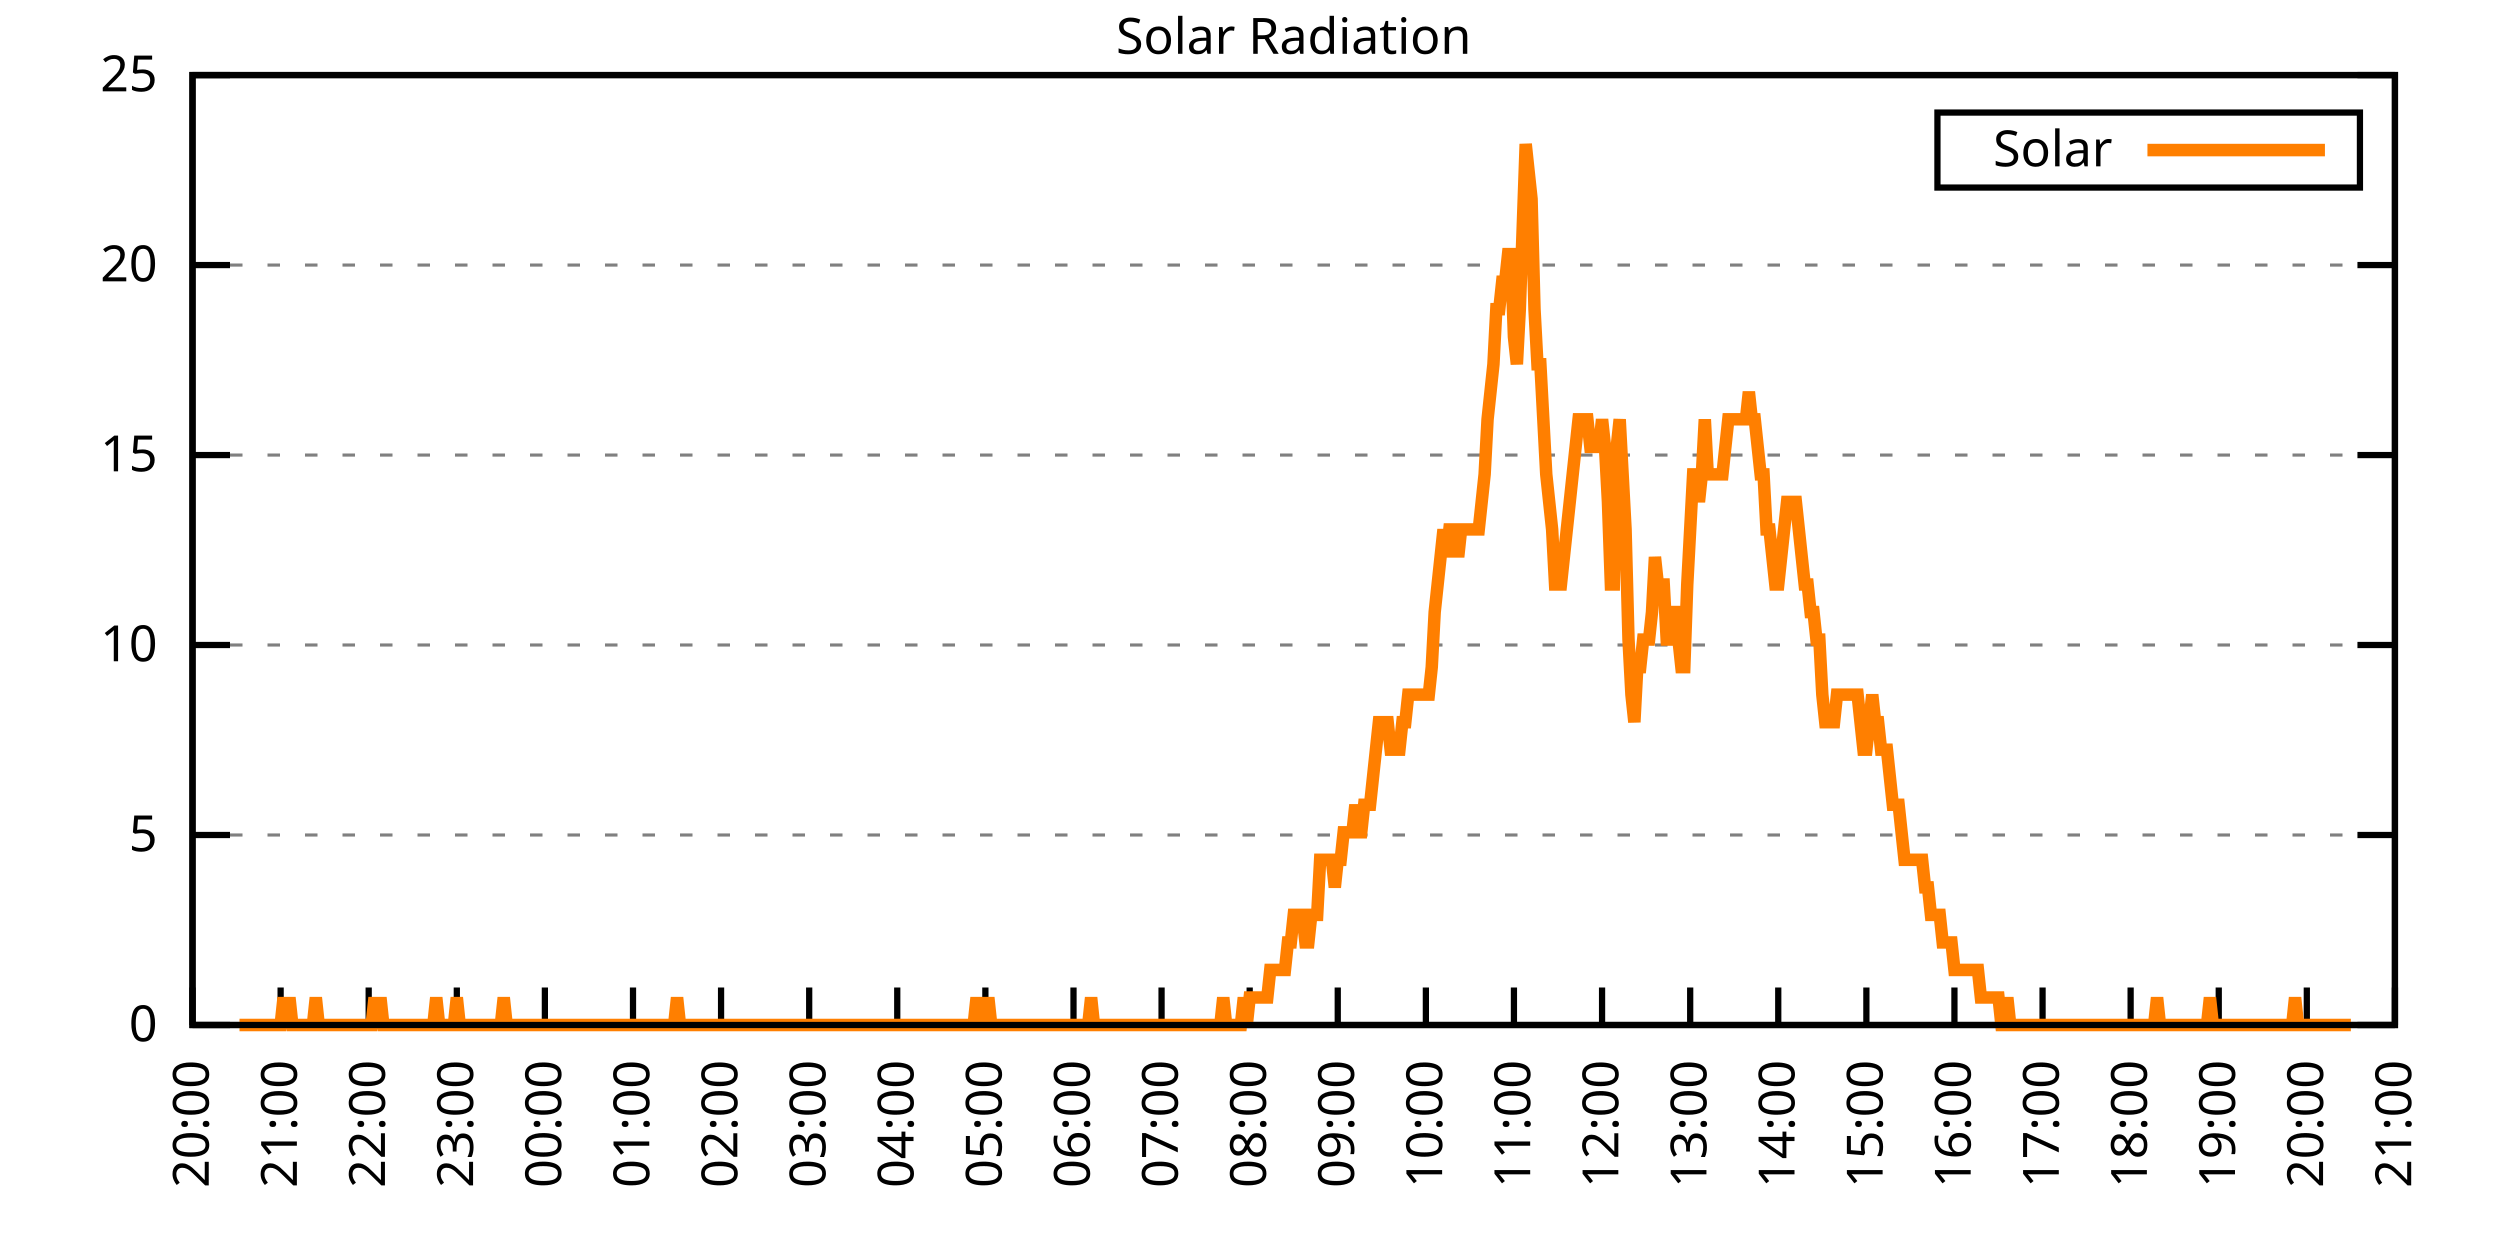
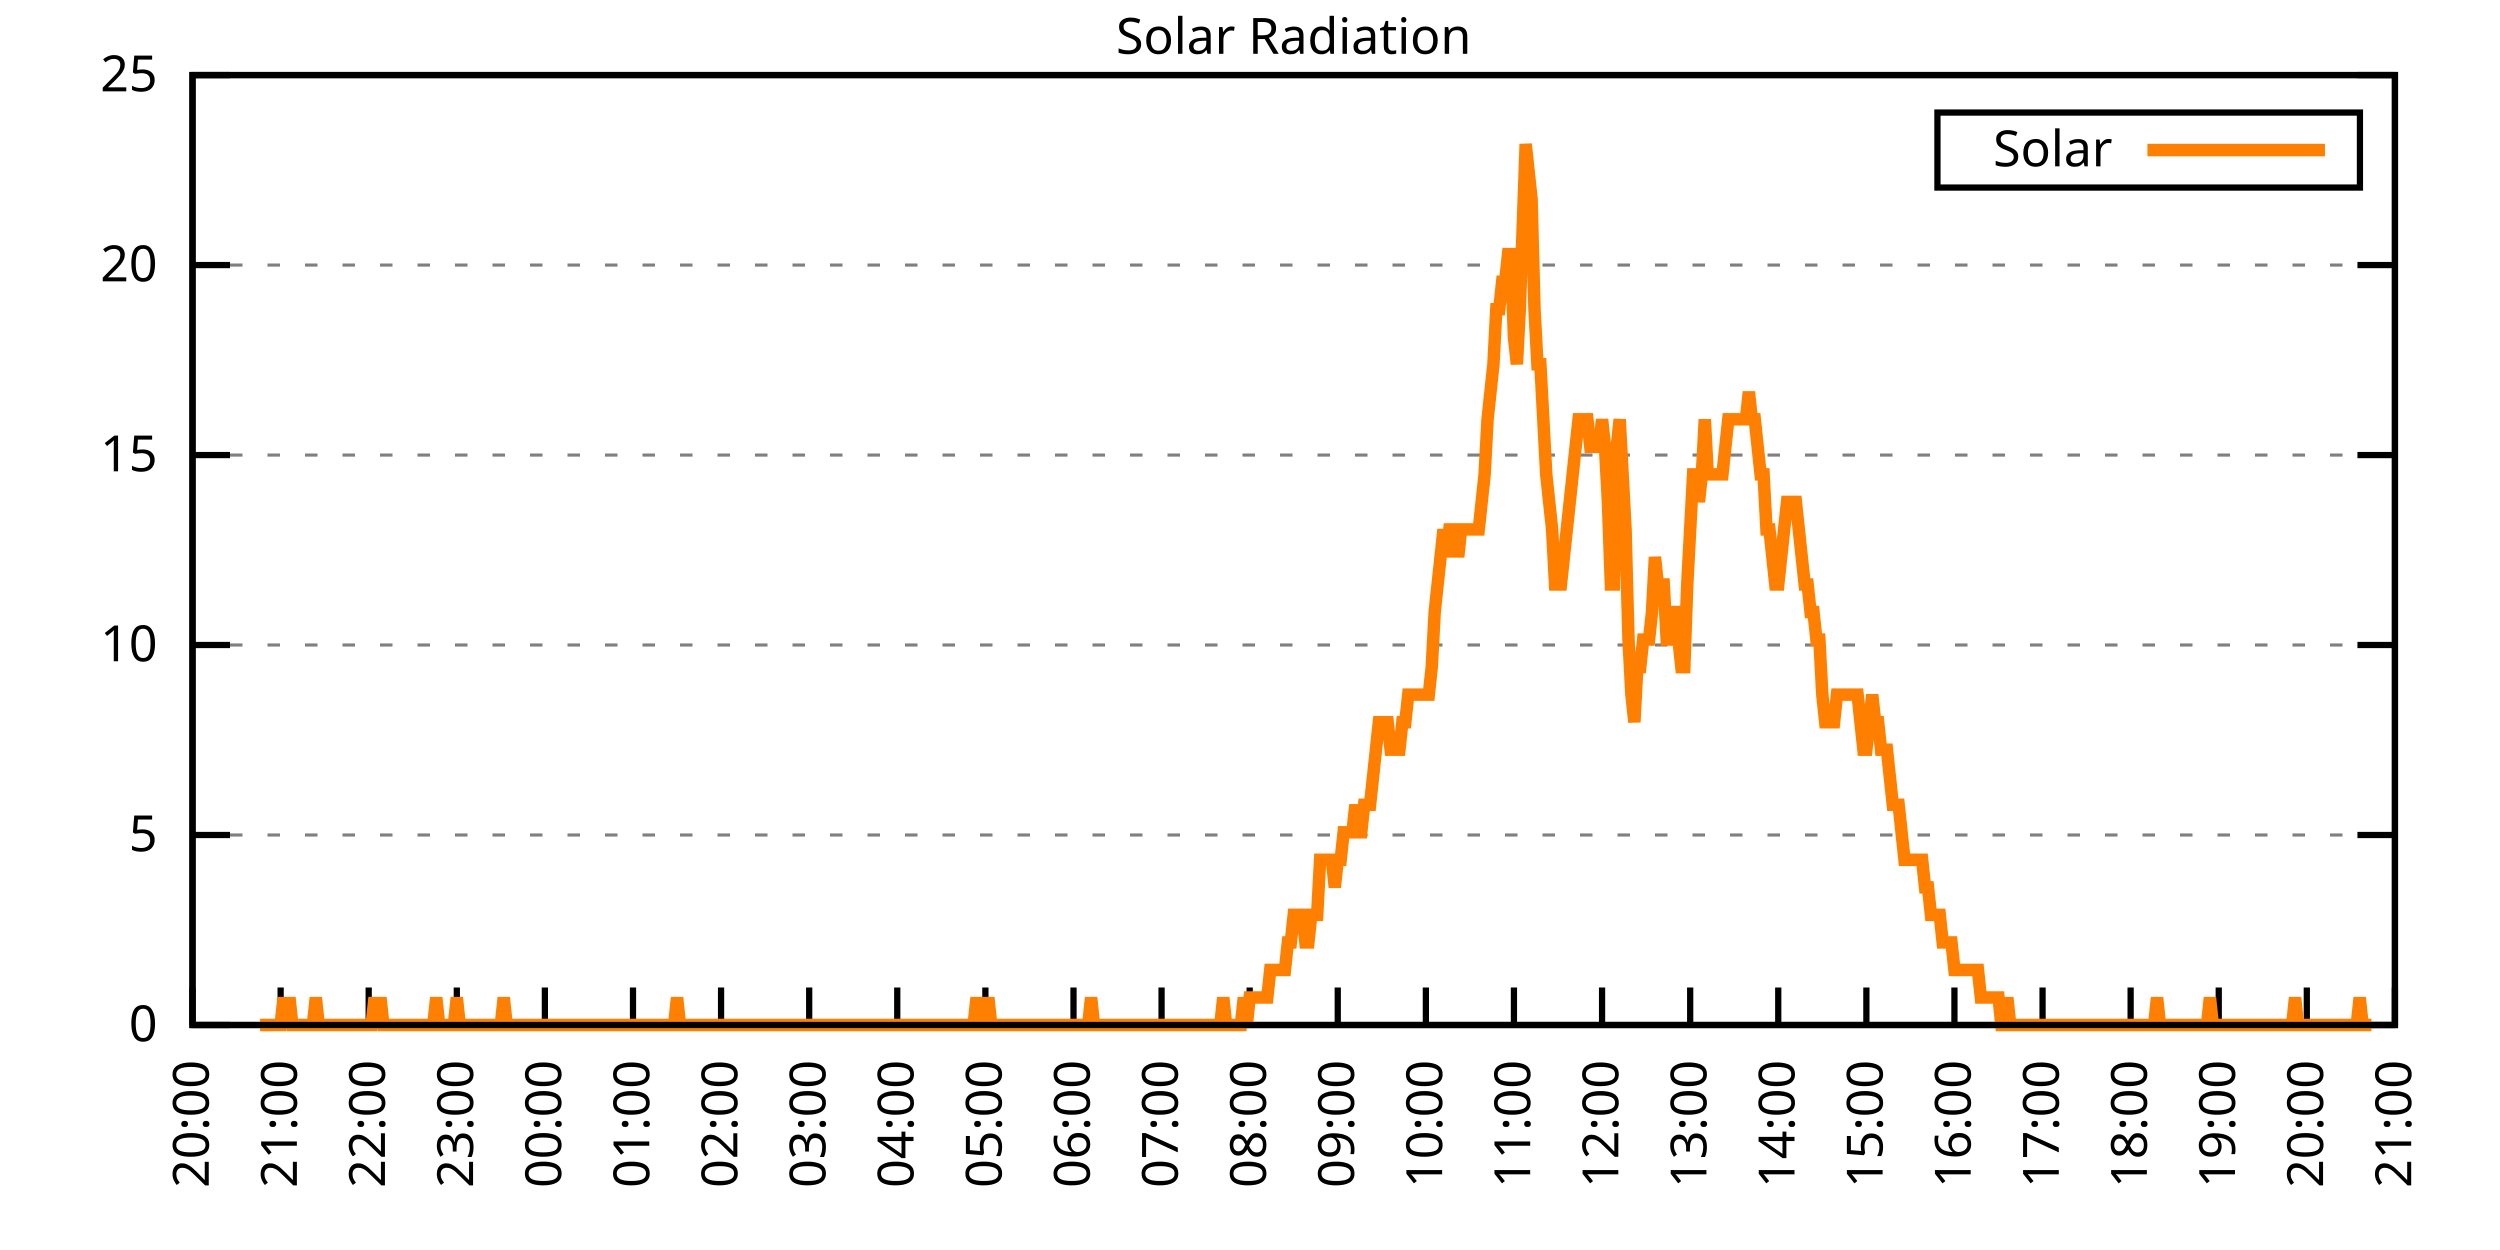
<svg xmlns="http://www.w3.org/2000/svg" xmlns:xlink="http://www.w3.org/1999/xlink" width="400" height="200" viewBox="0 0 400 200">
  <g id="gnuplot_canvas">
    <rect x="0" y="0" width="400" height="200" fill="none" />
    <defs>
      <circle id="gpDot" r="0.5" stroke-width="0.5" stroke="currentColor" />
      <path id="gpPt0" stroke-width="0.333" stroke="currentColor" d="M-1,0 h2 M0,-1 v2" />
      <path id="gpPt1" stroke-width="0.333" stroke="currentColor" d="M-1,-1 L1,1 M1,-1 L-1,1" />
      <path id="gpPt2" stroke-width="0.333" stroke="currentColor" d="M-1,0 L1,0 M0,-1 L0,1 M-1,-1 L1,1 M-1,1 L1,-1" />
      <rect id="gpPt3" stroke-width="0.333" stroke="currentColor" x="-1" y="-1" width="2" height="2" />
      <rect id="gpPt4" stroke-width="0.333" stroke="currentColor" fill="currentColor" x="-1" y="-1" width="2" height="2" />
      <circle id="gpPt5" stroke-width="0.333" stroke="currentColor" cx="0" cy="0" r="1" />
      <use xlink:href="#gpPt5" id="gpPt6" fill="currentColor" stroke="none" />
      <path id="gpPt7" stroke-width="0.333" stroke="currentColor" d="M0,-1.33 L-1.33,0.67 L1.33,0.67 z" />
      <use xlink:href="#gpPt7" id="gpPt8" fill="currentColor" stroke="none" />
      <use xlink:href="#gpPt7" id="gpPt9" stroke="currentColor" transform="rotate(180)" />
      <use xlink:href="#gpPt9" id="gpPt10" fill="currentColor" stroke="none" />
      <use xlink:href="#gpPt3" id="gpPt11" stroke="currentColor" transform="rotate(45)" />
      <use xlink:href="#gpPt11" id="gpPt12" fill="currentColor" stroke="none" />
      <path id="gpPt13" stroke-width="0.333" stroke="currentColor" d="M0,1.330 L1.265,0.411 L0.782,-1.067 L-0.782,-1.076 L-1.265,0.411 z" />
      <use xlink:href="#gpPt13" id="gpPt14" fill="currentColor" stroke="none" />
      <filter id="textbox" filterUnits="objectBoundingBox" x="0" y="0" height="1" width="1">
        <feFlood flood-color="white" flood-opacity="1" result="bgnd" />
        <feComposite in="SourceGraphic" in2="bgnd" operator="atop" />
      </filter>
      <filter id="greybox" filterUnits="objectBoundingBox" x="0" y="0" height="1" width="1">
        <feFlood flood-color="lightgrey" flood-opacity="1" result="grey" />
        <feComposite in="SourceGraphic" in2="grey" operator="atop" />
      </filter>
    </defs>
    <g fill="none" color="white" stroke="currentColor" stroke-width="1.00" stroke-linecap="butt" stroke-linejoin="miter">
</g>
    <g fill="none" color="black" stroke="currentColor" stroke-width="1.00" stroke-linecap="butt" stroke-linejoin="miter">
      <g stroke="none" shape-rendering="crispEdges">
        <polygon fill="rgb(255, 255, 255)" points="30.80,164.00 383.18,164.00 383.18,12.02 30.80,12.02 " />
      </g>
    </g>
    <g fill="none" color="black" stroke="currentColor" stroke-width="1.00" stroke-linecap="butt" stroke-linejoin="miter">
</g>
    <g fill="none" color="black" stroke="black" stroke-width="0.50" stroke-linecap="butt" stroke-linejoin="miter">
</g>
    <g fill="none" color="gray" stroke="currentColor" stroke-width="0.50" stroke-linecap="butt" stroke-linejoin="miter">
      <path stroke="gray" stroke-dasharray="2,4" class="gridline" d="M30.80,164.00 L383.19,164.00  " />
    </g>
    <g fill="none" color="gray" stroke="gray" stroke-width="1.00" stroke-linecap="butt" stroke-linejoin="miter">
</g>
    <g fill="none" color="black" stroke="currentColor" stroke-width="1.00" stroke-linecap="butt" stroke-linejoin="miter">
      <path stroke="black" d="M30.80,164.00 L36.80,164.00 M383.19,164.00 L377.19,164.00  " />
      <g transform="translate(25.20,166.60)" stroke="none" fill="black" font-family="Sans" font-size="8.00" text-anchor="end">
        <text>
          <tspan font-family="Sans"> 0</tspan>
        </text>
      </g>
    </g>
    <g fill="none" color="black" stroke="currentColor" stroke-width="1.00" stroke-linecap="butt" stroke-linejoin="miter">
</g>
    <g fill="none" color="black" stroke="black" stroke-width="0.50" stroke-linecap="butt" stroke-linejoin="miter">
</g>
    <g fill="none" color="gray" stroke="currentColor" stroke-width="0.50" stroke-linecap="butt" stroke-linejoin="miter">
      <path stroke="gray" stroke-dasharray="2,4" class="gridline" d="M30.80,133.60 L383.19,133.60  " />
    </g>
    <g fill="none" color="gray" stroke="gray" stroke-width="1.00" stroke-linecap="butt" stroke-linejoin="miter">
</g>
    <g fill="none" color="black" stroke="currentColor" stroke-width="1.00" stroke-linecap="butt" stroke-linejoin="miter">
      <path stroke="black" d="M30.80,133.60 L36.80,133.60 M383.19,133.60 L377.19,133.60  " />
      <g transform="translate(25.20,136.20)" stroke="none" fill="black" font-family="Sans" font-size="8.00" text-anchor="end">
        <text>
          <tspan font-family="Sans"> 5</tspan>
        </text>
      </g>
    </g>
    <g fill="none" color="black" stroke="currentColor" stroke-width="1.00" stroke-linecap="butt" stroke-linejoin="miter">
</g>
    <g fill="none" color="black" stroke="black" stroke-width="0.50" stroke-linecap="butt" stroke-linejoin="miter">
</g>
    <g fill="none" color="gray" stroke="currentColor" stroke-width="0.50" stroke-linecap="butt" stroke-linejoin="miter">
      <path stroke="gray" stroke-dasharray="2,4" class="gridline" d="M30.80,103.20 L383.19,103.20  " />
    </g>
    <g fill="none" color="gray" stroke="gray" stroke-width="1.00" stroke-linecap="butt" stroke-linejoin="miter">
</g>
    <g fill="none" color="black" stroke="currentColor" stroke-width="1.00" stroke-linecap="butt" stroke-linejoin="miter">
      <path stroke="black" d="M30.80,103.20 L36.80,103.20 M383.19,103.20 L377.19,103.20  " />
      <g transform="translate(25.20,105.80)" stroke="none" fill="black" font-family="Sans" font-size="8.00" text-anchor="end">
        <text>
          <tspan font-family="Sans"> 10</tspan>
        </text>
      </g>
    </g>
    <g fill="none" color="black" stroke="currentColor" stroke-width="1.00" stroke-linecap="butt" stroke-linejoin="miter">
</g>
    <g fill="none" color="black" stroke="black" stroke-width="0.50" stroke-linecap="butt" stroke-linejoin="miter">
</g>
    <g fill="none" color="gray" stroke="currentColor" stroke-width="0.50" stroke-linecap="butt" stroke-linejoin="miter">
      <path stroke="gray" stroke-dasharray="2,4" class="gridline" d="M30.80,72.81 L383.19,72.81  " />
    </g>
    <g fill="none" color="gray" stroke="gray" stroke-width="1.00" stroke-linecap="butt" stroke-linejoin="miter">
</g>
    <g fill="none" color="black" stroke="currentColor" stroke-width="1.00" stroke-linecap="butt" stroke-linejoin="miter">
      <path stroke="black" d="M30.80,72.81 L36.80,72.81 M383.19,72.81 L377.19,72.81  " />
      <g transform="translate(25.20,75.41)" stroke="none" fill="black" font-family="Sans" font-size="8.00" text-anchor="end">
        <text>
          <tspan font-family="Sans"> 15</tspan>
        </text>
      </g>
    </g>
    <g fill="none" color="black" stroke="currentColor" stroke-width="1.00" stroke-linecap="butt" stroke-linejoin="miter">
</g>
    <g fill="none" color="black" stroke="black" stroke-width="0.50" stroke-linecap="butt" stroke-linejoin="miter">
</g>
    <g fill="none" color="gray" stroke="currentColor" stroke-width="0.50" stroke-linecap="butt" stroke-linejoin="miter">
      <path stroke="gray" stroke-dasharray="2,4" class="gridline" d="M30.80,42.41 L383.19,42.41  " />
    </g>
    <g fill="none" color="gray" stroke="gray" stroke-width="1.00" stroke-linecap="butt" stroke-linejoin="miter">
</g>
    <g fill="none" color="black" stroke="currentColor" stroke-width="1.00" stroke-linecap="butt" stroke-linejoin="miter">
      <path stroke="black" d="M30.80,42.41 L36.80,42.41 M383.19,42.41 L377.19,42.41  " />
      <g transform="translate(25.20,45.01)" stroke="none" fill="black" font-family="Sans" font-size="8.00" text-anchor="end">
        <text>
          <tspan font-family="Sans"> 20</tspan>
        </text>
      </g>
    </g>
    <g fill="none" color="black" stroke="currentColor" stroke-width="1.00" stroke-linecap="butt" stroke-linejoin="miter">
</g>
    <g fill="none" color="black" stroke="black" stroke-width="0.50" stroke-linecap="butt" stroke-linejoin="miter">
</g>
    <g fill="none" color="gray" stroke="currentColor" stroke-width="0.50" stroke-linecap="butt" stroke-linejoin="miter">
      <path stroke="gray" stroke-dasharray="2,4" class="gridline" d="M30.80,12.01 L383.19,12.01  " />
    </g>
    <g fill="none" color="gray" stroke="gray" stroke-width="1.00" stroke-linecap="butt" stroke-linejoin="miter">
</g>
    <g fill="none" color="black" stroke="currentColor" stroke-width="1.00" stroke-linecap="butt" stroke-linejoin="miter">
      <path stroke="black" d="M30.80,12.01 L36.80,12.01 M383.19,12.01 L377.19,12.01  " />
      <g transform="translate(25.20,14.61)" stroke="none" fill="black" font-family="Sans" font-size="8.00" text-anchor="end">
        <text>
          <tspan font-family="Sans"> 25</tspan>
        </text>
      </g>
    </g>
    <g fill="none" color="black" stroke="currentColor" stroke-width="1.00" stroke-linecap="butt" stroke-linejoin="miter">
      <path stroke="black" d="M30.80,164.00 L30.80,158.00  " />
      <g transform="translate(33.40,169.60) rotate(270.00)" stroke="none" fill="black" font-family="Sans" font-size="8.00" text-anchor="end">
        <text>
          <tspan font-family="Sans">20:00</tspan>
        </text>
      </g>
    </g>
    <g fill="none" color="black" stroke="currentColor" stroke-width="1.00" stroke-linecap="butt" stroke-linejoin="miter">
      <path stroke="black" d="M44.90,164.00 L44.90,158.00  " />
      <g transform="translate(47.50,169.60) rotate(270.00)" stroke="none" fill="black" font-family="Sans" font-size="8.00" text-anchor="end">
        <text>
          <tspan font-family="Sans">21:00</tspan>
        </text>
      </g>
    </g>
    <g fill="none" color="black" stroke="currentColor" stroke-width="1.00" stroke-linecap="butt" stroke-linejoin="miter">
      <path stroke="black" d="M58.99,164.00 L58.99,158.00  " />
      <g transform="translate(61.59,169.60) rotate(270.00)" stroke="none" fill="black" font-family="Sans" font-size="8.00" text-anchor="end">
        <text>
          <tspan font-family="Sans">22:00</tspan>
        </text>
      </g>
    </g>
    <g fill="none" color="black" stroke="currentColor" stroke-width="1.00" stroke-linecap="butt" stroke-linejoin="miter">
      <path stroke="black" d="M73.09,164.00 L73.09,158.00  " />
      <g transform="translate(75.69,169.60) rotate(270.00)" stroke="none" fill="black" font-family="Sans" font-size="8.00" text-anchor="end">
        <text>
          <tspan font-family="Sans">23:00</tspan>
        </text>
      </g>
    </g>
    <g fill="none" color="black" stroke="currentColor" stroke-width="1.00" stroke-linecap="butt" stroke-linejoin="miter">
      <path stroke="black" d="M87.18,164.00 L87.18,158.00  " />
      <g transform="translate(89.78,169.60) rotate(270.00)" stroke="none" fill="black" font-family="Sans" font-size="8.00" text-anchor="end">
        <text>
          <tspan font-family="Sans">00:00</tspan>
        </text>
      </g>
    </g>
    <g fill="none" color="black" stroke="currentColor" stroke-width="1.00" stroke-linecap="butt" stroke-linejoin="miter">
      <path stroke="black" d="M101.28,164.00 L101.28,158.00  " />
      <g transform="translate(103.88,169.60) rotate(270.00)" stroke="none" fill="black" font-family="Sans" font-size="8.00" text-anchor="end">
        <text>
          <tspan font-family="Sans">01:00</tspan>
        </text>
      </g>
    </g>
    <g fill="none" color="black" stroke="currentColor" stroke-width="1.00" stroke-linecap="butt" stroke-linejoin="miter">
      <path stroke="black" d="M115.37,164.00 L115.37,158.00  " />
      <g transform="translate(117.97,169.60) rotate(270.00)" stroke="none" fill="black" font-family="Sans" font-size="8.00" text-anchor="end">
        <text>
          <tspan font-family="Sans">02:00</tspan>
        </text>
      </g>
    </g>
    <g fill="none" color="black" stroke="currentColor" stroke-width="1.00" stroke-linecap="butt" stroke-linejoin="miter">
      <path stroke="black" d="M129.47,164.00 L129.47,158.00  " />
      <g transform="translate(132.07,169.60) rotate(270.00)" stroke="none" fill="black" font-family="Sans" font-size="8.00" text-anchor="end">
        <text>
          <tspan font-family="Sans">03:00</tspan>
        </text>
      </g>
    </g>
    <g fill="none" color="black" stroke="currentColor" stroke-width="1.00" stroke-linecap="butt" stroke-linejoin="miter">
      <path stroke="black" d="M143.56,164.00 L143.56,158.00  " />
      <g transform="translate(146.16,169.60) rotate(270.00)" stroke="none" fill="black" font-family="Sans" font-size="8.00" text-anchor="end">
        <text>
          <tspan font-family="Sans">04:00</tspan>
        </text>
      </g>
    </g>
    <g fill="none" color="black" stroke="currentColor" stroke-width="1.00" stroke-linecap="butt" stroke-linejoin="miter">
      <path stroke="black" d="M157.66,164.00 L157.66,158.00  " />
      <g transform="translate(160.26,169.60) rotate(270.00)" stroke="none" fill="black" font-family="Sans" font-size="8.00" text-anchor="end">
        <text>
          <tspan font-family="Sans">05:00</tspan>
        </text>
      </g>
    </g>
    <g fill="none" color="black" stroke="currentColor" stroke-width="1.00" stroke-linecap="butt" stroke-linejoin="miter">
      <path stroke="black" d="M171.76,164.00 L171.76,158.00  " />
      <g transform="translate(174.36,169.60) rotate(270.00)" stroke="none" fill="black" font-family="Sans" font-size="8.00" text-anchor="end">
        <text>
          <tspan font-family="Sans">06:00</tspan>
        </text>
      </g>
    </g>
    <g fill="none" color="black" stroke="currentColor" stroke-width="1.00" stroke-linecap="butt" stroke-linejoin="miter">
      <path stroke="black" d="M185.85,164.00 L185.85,158.00  " />
      <g transform="translate(188.45,169.60) rotate(270.00)" stroke="none" fill="black" font-family="Sans" font-size="8.00" text-anchor="end">
        <text>
          <tspan font-family="Sans">07:00</tspan>
        </text>
      </g>
    </g>
    <g fill="none" color="black" stroke="currentColor" stroke-width="1.00" stroke-linecap="butt" stroke-linejoin="miter">
      <path stroke="black" d="M199.95,164.00 L199.95,158.00  " />
      <g transform="translate(202.55,169.60) rotate(270.00)" stroke="none" fill="black" font-family="Sans" font-size="8.00" text-anchor="end">
        <text>
          <tspan font-family="Sans">08:00</tspan>
        </text>
      </g>
    </g>
    <g fill="none" color="black" stroke="currentColor" stroke-width="1.00" stroke-linecap="butt" stroke-linejoin="miter">
      <path stroke="black" d="M214.04,164.00 L214.04,158.00  " />
      <g transform="translate(216.64,169.60) rotate(270.00)" stroke="none" fill="black" font-family="Sans" font-size="8.00" text-anchor="end">
        <text>
          <tspan font-family="Sans">09:00</tspan>
        </text>
      </g>
    </g>
    <g fill="none" color="black" stroke="currentColor" stroke-width="1.00" stroke-linecap="butt" stroke-linejoin="miter">
      <path stroke="black" d="M228.14,164.00 L228.14,158.00  " />
      <g transform="translate(230.74,169.60) rotate(270.00)" stroke="none" fill="black" font-family="Sans" font-size="8.00" text-anchor="end">
        <text>
          <tspan font-family="Sans">10:00</tspan>
        </text>
      </g>
    </g>
    <g fill="none" color="black" stroke="currentColor" stroke-width="1.00" stroke-linecap="butt" stroke-linejoin="miter">
      <path stroke="black" d="M242.23,164.00 L242.23,158.00  " />
      <g transform="translate(244.83,169.60) rotate(270.00)" stroke="none" fill="black" font-family="Sans" font-size="8.00" text-anchor="end">
        <text>
          <tspan font-family="Sans">11:00</tspan>
        </text>
      </g>
    </g>
    <g fill="none" color="black" stroke="currentColor" stroke-width="1.00" stroke-linecap="butt" stroke-linejoin="miter">
      <path stroke="black" d="M256.33,164.00 L256.33,158.00  " />
      <g transform="translate(258.93,169.60) rotate(270.00)" stroke="none" fill="black" font-family="Sans" font-size="8.00" text-anchor="end">
        <text>
          <tspan font-family="Sans">12:00</tspan>
        </text>
      </g>
    </g>
    <g fill="none" color="black" stroke="currentColor" stroke-width="1.00" stroke-linecap="butt" stroke-linejoin="miter">
      <path stroke="black" d="M270.43,164.00 L270.43,158.00  " />
      <g transform="translate(273.03,169.60) rotate(270.00)" stroke="none" fill="black" font-family="Sans" font-size="8.00" text-anchor="end">
        <text>
          <tspan font-family="Sans">13:00</tspan>
        </text>
      </g>
    </g>
    <g fill="none" color="black" stroke="currentColor" stroke-width="1.00" stroke-linecap="butt" stroke-linejoin="miter">
      <path stroke="black" d="M284.52,164.00 L284.52,158.00  " />
      <g transform="translate(287.12,169.60) rotate(270.00)" stroke="none" fill="black" font-family="Sans" font-size="8.00" text-anchor="end">
        <text>
          <tspan font-family="Sans">14:00</tspan>
        </text>
      </g>
    </g>
    <g fill="none" color="black" stroke="currentColor" stroke-width="1.00" stroke-linecap="butt" stroke-linejoin="miter">
      <path stroke="black" d="M298.62,164.00 L298.62,158.00  " />
      <g transform="translate(301.22,169.60) rotate(270.00)" stroke="none" fill="black" font-family="Sans" font-size="8.00" text-anchor="end">
        <text>
          <tspan font-family="Sans">15:00</tspan>
        </text>
      </g>
    </g>
    <g fill="none" color="black" stroke="currentColor" stroke-width="1.00" stroke-linecap="butt" stroke-linejoin="miter">
      <path stroke="black" d="M312.71,164.00 L312.71,158.00  " />
      <g transform="translate(315.31,169.60) rotate(270.00)" stroke="none" fill="black" font-family="Sans" font-size="8.00" text-anchor="end">
        <text>
          <tspan font-family="Sans">16:00</tspan>
        </text>
      </g>
    </g>
    <g fill="none" color="black" stroke="currentColor" stroke-width="1.00" stroke-linecap="butt" stroke-linejoin="miter">
      <path stroke="black" d="M326.81,164.00 L326.81,158.00  " />
      <g transform="translate(329.41,169.60) rotate(270.00)" stroke="none" fill="black" font-family="Sans" font-size="8.00" text-anchor="end">
        <text>
          <tspan font-family="Sans">17:00</tspan>
        </text>
      </g>
    </g>
    <g fill="none" color="black" stroke="currentColor" stroke-width="1.00" stroke-linecap="butt" stroke-linejoin="miter">
      <path stroke="black" d="M340.90,164.00 L340.90,158.00  " />
      <g transform="translate(343.50,169.60) rotate(270.00)" stroke="none" fill="black" font-family="Sans" font-size="8.00" text-anchor="end">
        <text>
          <tspan font-family="Sans">18:00</tspan>
        </text>
      </g>
    </g>
    <g fill="none" color="black" stroke="currentColor" stroke-width="1.00" stroke-linecap="butt" stroke-linejoin="miter">
      <path stroke="black" d="M355.00,164.00 L355.00,158.00  " />
      <g transform="translate(357.60,169.60) rotate(270.00)" stroke="none" fill="black" font-family="Sans" font-size="8.00" text-anchor="end">
        <text>
          <tspan font-family="Sans">19:00</tspan>
        </text>
      </g>
    </g>
    <g fill="none" color="black" stroke="currentColor" stroke-width="1.00" stroke-linecap="butt" stroke-linejoin="miter">
      <path stroke="black" d="M369.09,164.00 L369.09,158.00  " />
      <g transform="translate(371.69,169.60) rotate(270.00)" stroke="none" fill="black" font-family="Sans" font-size="8.00" text-anchor="end">
        <text>
          <tspan font-family="Sans">20:00</tspan>
        </text>
      </g>
    </g>
    <g fill="none" color="black" stroke="currentColor" stroke-width="1.00" stroke-linecap="butt" stroke-linejoin="miter">
      <path stroke="black" d="M383.19,164.00 L383.19,158.00  " />
      <g transform="translate(385.79,169.60) rotate(270.00)" stroke="none" fill="black" font-family="Sans" font-size="8.00" text-anchor="end">
        <text>
          <tspan font-family="Sans">21:00</tspan>
        </text>
      </g>
    </g>
    <g fill="none" color="black" stroke="currentColor" stroke-width="1.00" stroke-linecap="butt" stroke-linejoin="miter">
</g>
    <g fill="none" color="black" stroke="currentColor" stroke-width="1.00" stroke-linecap="butt" stroke-linejoin="miter">
      <path stroke="black" d="M30.80,12.01 L30.80,164.00 L383.19,164.00 L383.19,12.01 L30.80,12.01 Z  " />
    </g>
    <g fill="none" color="black" stroke="currentColor" stroke-width="1.00" stroke-linecap="butt" stroke-linejoin="miter">
</g>
    <g fill="none" color="black" stroke="currentColor" stroke-width="1.00" stroke-linecap="butt" stroke-linejoin="miter">
      <path stroke="black" d="M309.99,30.01 L309.99,18.01 L377.59,18.01 L377.59,30.01 L309.99,30.01 Z  " />
    </g>
    <g id="Solar_Radiation_plot_1">
      <g fill="none" color="white" stroke="black" stroke-width="2.00" stroke-linecap="butt" stroke-linejoin="miter">
</g>
      <g fill="none" color="black" stroke="currentColor" stroke-width="2.00" stroke-linecap="butt" stroke-linejoin="miter">
        <g transform="translate(337.99,26.61)" stroke="none" fill="black" font-family="Sans" font-size="8.00" text-anchor="end">
          <text>
            <tspan font-family="Sans">Solar</tspan>
          </text>
        </g>
      </g>
      <g fill="none" color="black" stroke="currentColor" stroke-width="2.00" stroke-linecap="butt" stroke-linejoin="miter">
-         <path stroke="rgb(255, 127,   0)" d="M343.59,24.01 L371.99,24.01 M38.32,164.00 L38.79,164.00 L39.26,164.00 L39.73,164.00 L40.20,164.00 L40.67,164.00   L41.14,164.00 L41.61,164.00 L42.08,164.00 L42.55,164.00 L43.02,164.00 L43.49,164.00 L43.96,164.00 L44.43,164.00   L44.90,164.00 L45.37,159.60 L45.84,164.00 L46.31,159.60 L46.78,164.00 L47.24,164.00 L47.71,164.00 L48.18,164.00   L48.65,164.00 L49.12,164.00 L49.59,164.00 L50.06,164.00 L50.53,159.60 L51.00,164.00 L51.47,164.00 L51.94,164.00   L52.41,164.00 L52.88,164.00 L53.35,164.00 L53.82,164.00 L54.29,164.00 L54.76,164.00 L55.23,164.00 L55.70,164.00   L56.17,164.00 L56.64,164.00 L57.11,164.00 L57.58,164.00 L58.05,164.00 L58.52,164.00 L58.99,164.00 L59.46,164.00   L59.93,159.60 L60.40,164.00 L60.87,159.60 L61.34,164.00 L61.81,164.00 L62.28,164.00 L62.75,164.00 L63.22,164.00   L63.69,164.00 L64.16,164.00 L64.63,164.00 L65.10,164.00 L65.57,164.00 L66.04,164.00 L66.51,164.00 L66.98,164.00   L67.45,164.00 L67.92,164.00 L68.39,164.00 L68.86,164.00 L69.33,164.00 L69.80,159.60 L70.27,164.00 L70.74,164.00   L71.21,164.00 L71.68,164.00 L72.15,164.00 L72.62,164.00 L73.09,159.60 L73.56,164.00 L74.03,164.00 L74.50,164.00   L74.97,164.00 L75.44,164.00 L75.91,164.00 L76.38,164.00 L76.85,164.00 L77.32,164.00 L77.79,164.00 L78.26,164.00   L78.73,164.00 L79.19,164.00 L79.66,164.00 L80.13,164.00 L80.60,159.60 L81.07,164.00 L81.54,164.00 L82.01,164.00   L82.48,164.00 L82.95,164.00 L83.42,164.00 L83.89,164.00 L84.36,164.00 L84.83,164.00 L85.30,164.00 L85.77,164.00   L86.24,164.00 L86.71,164.00 L87.18,164.00 L87.65,164.00 L88.12,164.00 L88.59,164.00 L89.06,164.00 L89.53,164.00   L90.00,164.00 L90.47,164.00 L90.94,164.00 L91.41,164.00 L91.88,164.00 L92.35,164.00 L92.82,164.00 L93.29,164.00   L93.76,164.00 L94.23,164.00 L94.70,164.00 L95.17,164.00 L95.64,164.00 L96.11,164.00 L96.58,164.00 L97.05,164.00   L97.52,164.00 L97.99,164.00 L98.46,164.00 L98.93,164.00 L99.40,164.00 L99.87,164.00 L100.34,164.00 L100.81,164.00   L101.28,164.00 L101.75,164.00 L102.22,164.00 L102.69,164.00 L103.16,164.00 L103.63,164.00 L104.10,164.00 L104.57,164.00   L105.04,164.00 L105.51,164.00 L105.98,164.00 L106.45,164.00 L106.92,164.00 L107.39,164.00 L107.86,164.00 L108.33,159.60   L108.80,164.00 L109.27,164.00 L109.74,164.00 L110.21,164.00 L110.68,164.00 L111.14,164.00 L111.61,164.00 L112.08,164.00   L112.55,164.00 L113.02,164.00 L113.49,164.00 L113.96,164.00 L114.43,164.00 L114.90,164.00 L115.37,164.00 L115.84,164.00   L116.31,164.00 L116.78,164.00 L117.25,164.00 L117.72,164.00 L118.19,164.00 L118.66,164.00 L119.13,164.00 L119.60,164.00   L120.07,164.00 L120.54,164.00 L121.01,164.00 L121.48,164.00 L121.95,164.00 L122.42,164.00 L122.89,164.00 L123.36,164.00   L123.83,164.00 L124.30,164.00 L124.77,164.00 L125.24,164.00 L125.71,164.00 L126.18,164.00 L126.65,164.00 L127.12,164.00   L127.59,164.00 L128.06,164.00 L128.53,164.00 L129.00,164.00 L129.47,164.00 L129.94,164.00 L130.41,164.00 L130.88,164.00   L131.35,164.00 L131.82,164.00 L132.29,164.00 L132.76,164.00 L133.23,164.00 L133.70,164.00 L134.17,164.00 L134.64,164.00   L135.11,164.00 L135.58,164.00 L136.05,164.00 L136.52,164.00 L136.99,164.00 L137.46,164.00 L137.93,164.00 L138.40,164.00   L138.87,164.00 L139.34,164.00 L139.81,164.00 L140.28,164.00 L140.75,164.00 L141.22,164.00 L141.69,164.00 L142.16,164.00   L142.63,164.00 L143.09,164.00 L143.56,164.00 L144.03,164.00 L144.50,164.00 L144.97,164.00 L145.44,164.00 L145.91,164.00   L146.38,164.00 L146.85,164.00 L147.32,164.00 L147.79,164.00 L148.26,164.00 L148.73,164.00 L149.20,164.00 L149.67,164.00   L150.14,164.00 L150.61,164.00 L151.08,164.00 L151.55,164.00 L152.02,164.00 L152.49,164.00 L152.96,164.00 L153.43,164.00   L153.90,164.00 L154.37,164.00 L154.84,164.00 L155.31,164.00 L155.78,164.00 L156.25,159.60 L156.72,164.00 L157.19,164.00   L157.66,164.00 L158.13,159.60 L158.60,164.00 L159.07,164.00 L159.54,164.00 L160.01,164.00 L160.48,164.00 L160.95,164.00   L161.42,164.00 L161.89,164.00 L162.36,164.00 L162.83,164.00 L163.30,164.00 L163.77,164.00 L164.24,164.00 L164.71,164.00   L165.18,164.00 L165.65,164.00 L166.12,164.00 L166.59,164.00 L167.06,164.00 L167.53,164.00 L168.00,164.00 L168.47,164.00   L168.94,164.00 L169.41,164.00 L169.88,164.00 L170.35,164.00 L170.82,164.00 L171.29,164.00 L171.76,164.00 L172.23,164.00   L172.70,164.00 L173.17,164.00 L173.64,164.00 L174.11,164.00 L174.58,159.60 L175.04,164.00 L175.51,164.00 L175.98,164.00   L176.45,164.00 L176.92,164.00 L177.39,164.00 L177.86,164.00 L178.33,164.00 L178.80,164.00 L179.27,164.00 L179.74,164.00   L180.21,164.00 L180.68,164.00 L181.15,164.00 L181.62,164.00 L182.09,164.00 L182.56,164.00 L183.03,164.00 L183.50,164.00   L183.97,164.00 L184.44,164.00 L184.91,164.00 L185.38,164.00 L185.85,164.00 L186.32,164.00 L186.79,164.00 L187.26,164.00   L187.73,164.00 L188.20,164.00 L188.67,164.00 L189.14,164.00 L189.61,164.00 L190.08,164.00 L190.55,164.00 L191.02,164.00   L191.49,164.00 L191.96,164.00 L192.43,164.00 L192.90,164.00 L193.37,164.00 L193.84,164.00 L194.31,164.00 L194.78,164.00   L195.25,164.00 L195.72,159.60 L196.19,164.00 L196.66,164.00 L197.13,164.00 L197.60,164.00 L198.07,164.00 L198.54,164.00   L199.01,159.60 L199.48,164.00 L199.95,159.60 L200.42,159.60 L200.89,159.60 L201.36,159.60 L201.83,159.60 L202.30,159.60   L202.77,159.60 L203.24,155.19 L203.71,155.19 L204.18,155.19 L204.65,155.19 L205.12,155.19 L205.59,155.19 L206.06,150.79   L206.53,150.79 L207.00,146.38 L207.46,146.38 L207.93,146.38 L208.40,146.38 L208.87,150.79 L209.34,150.79 L209.81,146.38   L210.28,146.38 L210.75,146.38 L211.22,137.57 L211.69,137.57 L212.16,137.57 L212.63,137.57 L213.10,137.57 L213.57,141.98   L214.04,137.57 L214.51,137.57 L214.98,133.17 L215.45,133.17 L215.92,133.17 L216.39,133.17 L216.86,128.76 L217.33,133.17   L217.80,133.17 L218.27,128.76 L218.74,128.76 L219.21,128.76 L219.68,124.36 L220.15,119.95 L220.62,115.55 L221.09,115.55   L221.56,115.55 L222.03,115.55 L222.50,119.95 L222.97,119.95 L223.44,119.95 L223.91,119.95 L224.38,115.55 L224.85,115.55   L225.32,111.14 L225.79,111.14 L226.26,111.14 L226.73,111.14 L227.20,111.14 L227.67,111.14 L228.14,111.14 L228.61,111.14   L229.08,106.74 L229.55,97.93 L230.02,93.52 L230.49,89.12 L230.96,84.71 L231.43,89.12 L231.90,84.71 L232.37,84.71   L232.84,84.71 L233.31,89.12 L233.78,84.71 L234.25,84.71 L234.72,84.71 L235.19,84.71 L235.66,84.71 L236.13,84.71   L236.60,84.71 L237.07,80.31 L237.54,75.90 L238.01,67.09 L238.48,62.69 L238.95,58.28 L239.41,49.47 L239.88,49.47   L240.35,45.07 L240.82,45.07 L241.29,40.66 L241.76,40.66 L242.23,53.88 L242.70,58.28 L243.17,49.47 L243.64,36.26   L244.11,23.04 L244.58,27.45 L245.05,31.85 L245.52,49.47 L245.99,58.28 L246.46,58.28 L246.93,67.09 L247.40,75.90   L247.87,80.31 L248.34,84.71 L248.81,93.52 L249.28,93.52 L249.75,93.52 L250.22,89.12 L250.69,84.71 L251.16,80.31   L251.63,75.90 L252.10,71.50 L252.57,67.09 L253.04,67.09 L253.51,67.09 L253.98,67.09 L254.45,71.50 L254.92,71.50   L255.39,71.50 L255.86,71.50 L256.33,67.09 L256.80,71.50 L257.27,80.31 L257.74,93.52 L258.21,93.52 L258.68,71.50   L259.15,67.09 L259.62,75.90 L260.09,84.71 L260.56,102.33 L261.03,111.14 L261.50,115.55 L261.97,106.74 L262.44,106.74   L262.91,102.33 L263.38,102.33 L263.85,102.33 L264.32,97.93 L264.79,89.12 L265.26,93.52 L265.73,93.52 L266.20,93.52   L266.67,102.33 L267.14,102.33 L267.61,97.93 L268.08,97.93 L268.55,102.33 L269.02,106.74 L269.49,106.74 L269.96,93.52   L270.43,84.71 L270.90,75.90 L271.36,75.90 L271.83,80.31 L272.30,75.90 L272.77,67.09 L273.24,75.90 L273.71,75.90   L274.18,75.90 L274.65,75.90 L275.12,75.90 L275.59,75.90 L276.06,71.50 L276.53,67.09 L277.00,67.09 L277.47,67.09   L277.94,67.09 L278.41,67.09 L278.88,67.09 L279.35,67.09 L279.82,62.69 L280.29,67.09 L280.76,67.09 L281.23,71.50   L281.70,75.90 L282.17,75.90 L282.64,84.71 L283.11,84.71 L283.58,89.12 L284.05,93.52 L284.52,93.52 L284.99,89.12   L285.46,84.71 L285.93,80.31 L286.40,80.31 L286.87,80.31 L287.34,80.31 L287.81,84.71 L288.28,89.12 L288.75,93.52   L289.22,93.52 L289.69,97.93 L290.16,97.93 L290.63,102.33 L291.10,102.33 L291.57,111.14 L292.04,115.55 L292.51,115.55   L292.98,115.55 L293.45,115.55 L293.92,111.14 L294.39,111.14 L294.86,111.14 L295.33,111.14 L295.80,111.14 L296.27,111.14   L296.74,111.14 L297.21,111.14 L297.68,115.55 L298.15,119.95 L298.62,119.95 L299.09,115.55 L299.56,111.14 L300.03,115.55   L300.50,115.55 L300.97,119.95 L301.44,119.95 L301.91,119.95 L302.38,124.36 L302.85,128.76 L303.31,128.76 L303.78,128.76   L304.25,133.17 L304.72,137.57 L305.19,137.57 L305.66,137.57 L306.13,137.57 L306.60,137.57 L307.07,137.57 L307.54,137.57   L308.01,141.98 L308.48,141.98 L308.95,146.38 L309.42,146.38 L309.89,146.38 L310.36,146.38 L310.83,150.79 L311.30,150.79   L311.77,150.79 L312.24,150.79 L312.71,155.19 L313.18,155.19 L313.65,155.19 L314.12,155.19 L314.59,155.19 L315.06,155.19   L315.53,155.19 L316.00,155.19 L316.47,155.19 L316.94,159.60 L317.41,159.60 L317.88,159.60 L318.35,159.60 L318.82,159.60   L319.29,159.60 L319.76,159.60 L320.23,164.00 L320.70,164.00 L321.17,159.60 L321.64,164.00 L322.11,164.00 L322.58,164.00   L323.05,164.00 L323.52,164.00 L323.99,164.00 L324.46,164.00 L324.93,164.00 L325.40,164.00 L325.87,164.00 L326.34,164.00   L326.81,164.00 L327.28,164.00 L327.75,164.00 L328.22,164.00 L328.69,164.00 L329.16,164.00 L329.63,164.00 L330.10,164.00   L330.57,164.00 L331.04,164.00 L331.51,164.00 L331.98,164.00 L332.45,164.00 L332.92,164.00 L333.39,164.00 L333.86,164.00   L334.33,164.00 L334.80,164.00 L335.26,164.00 L335.73,164.00 L336.20,164.00 L336.67,164.00 L337.14,164.00 L337.61,164.00   L338.08,164.00 L338.55,164.00 L339.02,164.00 L339.49,164.00 L339.96,164.00 L340.43,164.00 L340.90,164.00 L341.37,164.00   L341.84,164.00 L342.31,164.00 L342.78,164.00 L343.25,164.00 L343.72,164.00 L344.19,164.00 L344.66,164.00 L345.13,159.60   L345.60,164.00 L346.07,164.00 L346.54,164.00 L347.01,164.00 L347.48,164.00 L347.95,164.00 L348.42,164.00 L348.89,164.00   L349.36,164.00 L349.83,164.00 L350.30,164.00 L350.77,164.00 L351.24,164.00 L351.71,164.00 L352.18,164.00 L352.65,164.00   L353.12,164.00 L353.59,159.60 L354.06,164.00 L354.53,164.00 L355.00,164.00 L355.47,164.00 L355.94,164.00 L356.41,164.00   L356.88,164.00 L357.35,164.00 L357.82,164.00 L358.29,164.00 L358.76,164.00 L359.23,164.00 L359.70,164.00 L360.17,164.00   L360.64,164.00 L361.11,164.00 L361.58,164.00 L362.05,164.00 L362.52,164.00 L362.99,164.00 L363.46,164.00 L363.93,164.00   L364.40,164.00 L364.87,164.00 L365.34,164.00 L365.81,164.00 L366.28,164.00 L366.75,164.00 L367.21,159.60 L367.68,164.00   L368.15,164.00 L368.62,164.00 L369.09,164.00 L369.56,164.00 L370.03,164.00 L370.50,164.00 L370.97,164.00 L371.44,164.00   L371.91,164.00 L372.38,164.00 L372.85,164.00 L373.32,164.00 L373.79,164.00 L374.26,164.00 L374.73,164.00 L375.20,164.00   L375.67,164.00 L376.14,164.00  " />
+         <path stroke="rgb(255, 127,   0)" d="M343.59,24.01 L371.99,24.01 M41.61,164.00 L42.08,164.00 L42.55,164.00 L43.02,164.00 L43.49,164.00 L43.96,164.00   L44.43,164.00 L44.90,164.00 L45.37,159.60 L45.84,164.00 L46.31,159.60 L46.78,164.00 L47.24,164.00 L47.71,164.00   L48.18,164.00 L48.65,164.00 L49.12,164.00 L49.59,164.00 L50.06,164.00 L50.53,159.60 L51.00,164.00 L51.47,164.00   L51.94,164.00 L52.41,164.00 L52.88,164.00 L53.35,164.00 L53.82,164.00 L54.29,164.00 L54.76,164.00 L55.23,164.00   L55.70,164.00 L56.17,164.00 L56.64,164.00 L57.11,164.00 L57.58,164.00 L58.05,164.00 L58.52,164.00 L58.99,164.00   L59.46,164.00 L59.93,159.60 L60.40,164.00 L60.87,159.60 L61.34,164.00 L61.81,164.00 L62.28,164.00 L62.75,164.00   L63.22,164.00 L63.69,164.00 L64.16,164.00 L64.63,164.00 L65.10,164.00 L65.57,164.00 L66.04,164.00 L66.51,164.00   L66.98,164.00 L67.45,164.00 L67.92,164.00 L68.39,164.00 L68.86,164.00 L69.33,164.00 L69.80,159.60 L70.27,164.00   L70.74,164.00 L71.21,164.00 L71.68,164.00 L72.15,164.00 L72.62,164.00 L73.09,159.60 L73.56,164.00 L74.03,164.00   L74.50,164.00 L74.97,164.00 L75.44,164.00 L75.91,164.00 L76.38,164.00 L76.85,164.00 L77.32,164.00 L77.79,164.00   L78.26,164.00 L78.73,164.00 L79.19,164.00 L79.66,164.00 L80.13,164.00 L80.60,159.60 L81.07,164.00 L81.54,164.00   L82.01,164.00 L82.48,164.00 L82.95,164.00 L83.42,164.00 L83.89,164.00 L84.36,164.00 L84.83,164.00 L85.30,164.00   L85.77,164.00 L86.24,164.00 L86.71,164.00 L87.18,164.00 L87.65,164.00 L88.12,164.00 L88.59,164.00 L89.06,164.00   L89.53,164.00 L90.00,164.00 L90.47,164.00 L90.94,164.00 L91.41,164.00 L91.88,164.00 L92.35,164.00 L92.82,164.00   L93.29,164.00 L93.76,164.00 L94.23,164.00 L94.70,164.00 L95.17,164.00 L95.64,164.00 L96.11,164.00 L96.58,164.00   L97.05,164.00 L97.52,164.00 L97.99,164.00 L98.46,164.00 L98.93,164.00 L99.40,164.00 L99.87,164.00 L100.34,164.00   L100.81,164.00 L101.28,164.00 L101.75,164.00 L102.22,164.00 L102.69,164.00 L103.16,164.00 L103.63,164.00 L104.10,164.00   L104.57,164.00 L105.04,164.00 L105.51,164.00 L105.98,164.00 L106.45,164.00 L106.92,164.00 L107.39,164.00 L107.86,164.00   L108.33,159.60 L108.80,164.00 L109.27,164.00 L109.74,164.00 L110.21,164.00 L110.68,164.00 L111.14,164.00 L111.61,164.00   L112.08,164.00 L112.55,164.00 L113.02,164.00 L113.49,164.00 L113.96,164.00 L114.43,164.00 L114.90,164.00 L115.37,164.00   L115.84,164.00 L116.31,164.00 L116.78,164.00 L117.25,164.00 L117.72,164.00 L118.19,164.00 L118.66,164.00 L119.13,164.00   L119.60,164.00 L120.07,164.00 L120.54,164.00 L121.01,164.00 L121.48,164.00 L121.95,164.00 L122.42,164.00 L122.89,164.00   L123.36,164.00 L123.83,164.00 L124.30,164.00 L124.77,164.00 L125.24,164.00 L125.71,164.00 L126.18,164.00 L126.65,164.00   L127.12,164.00 L127.59,164.00 L128.06,164.00 L128.53,164.00 L129.00,164.00 L129.47,164.00 L129.94,164.00 L130.41,164.00   L130.88,164.00 L131.35,164.00 L131.82,164.00 L132.29,164.00 L132.76,164.00 L133.23,164.00 L133.70,164.00 L134.17,164.00   L134.64,164.00 L135.11,164.00 L135.58,164.00 L136.05,164.00 L136.52,164.00 L136.99,164.00 L137.46,164.00 L137.93,164.00   L138.40,164.00 L138.87,164.00 L139.34,164.00 L139.81,164.00 L140.28,164.00 L140.75,164.00 L141.22,164.00 L141.69,164.00   L142.16,164.00 L142.63,164.00 L143.09,164.00 L143.56,164.00 L144.03,164.00 L144.50,164.00 L144.97,164.00 L145.44,164.00   L145.91,164.00 L146.38,164.00 L146.85,164.00 L147.32,164.00 L147.79,164.00 L148.26,164.00 L148.73,164.00 L149.20,164.00   L149.67,164.00 L150.14,164.00 L150.61,164.00 L151.08,164.00 L151.55,164.00 L152.02,164.00 L152.49,164.00 L152.96,164.00   L153.43,164.00 L153.90,164.00 L154.37,164.00 L154.84,164.00 L155.31,164.00 L155.78,164.00 L156.25,159.60 L156.72,164.00   L157.19,164.00 L157.66,164.00 L158.13,159.60 L158.60,164.00 L159.07,164.00 L159.54,164.00 L160.01,164.00 L160.48,164.00   L160.95,164.00 L161.42,164.00 L161.89,164.00 L162.36,164.00 L162.83,164.00 L163.30,164.00 L163.77,164.00 L164.24,164.00   L164.71,164.00 L165.18,164.00 L165.65,164.00 L166.12,164.00 L166.59,164.00 L167.06,164.00 L167.53,164.00 L168.00,164.00   L168.47,164.00 L168.94,164.00 L169.41,164.00 L169.88,164.00 L170.35,164.00 L170.82,164.00 L171.29,164.00 L171.76,164.00   L172.23,164.00 L172.70,164.00 L173.17,164.00 L173.64,164.00 L174.11,164.00 L174.58,159.60 L175.04,164.00 L175.51,164.00   L175.98,164.00 L176.45,164.00 L176.92,164.00 L177.39,164.00 L177.86,164.00 L178.33,164.00 L178.80,164.00 L179.27,164.00   L179.74,164.00 L180.21,164.00 L180.68,164.00 L181.15,164.00 L181.62,164.00 L182.09,164.00 L182.56,164.00 L183.03,164.00   L183.50,164.00 L183.97,164.00 L184.44,164.00 L184.91,164.00 L185.38,164.00 L185.85,164.00 L186.32,164.00 L186.79,164.00   L187.26,164.00 L187.73,164.00 L188.20,164.00 L188.67,164.00 L189.14,164.00 L189.61,164.00 L190.08,164.00 L190.55,164.00   L191.02,164.00 L191.49,164.00 L191.96,164.00 L192.43,164.00 L192.90,164.00 L193.37,164.00 L193.84,164.00 L194.31,164.00   L194.78,164.00 L195.25,164.00 L195.72,159.60 L196.19,164.00 L196.66,164.00 L197.13,164.00 L197.60,164.00 L198.07,164.00   L198.54,164.00 L199.01,159.60 L199.48,164.00 L199.95,159.60 L200.42,159.60 L200.89,159.60 L201.36,159.60 L201.83,159.60   L202.30,159.60 L202.77,159.60 L203.24,155.19 L203.71,155.19 L204.18,155.19 L204.65,155.19 L205.12,155.19 L205.59,155.19   L206.06,150.79 L206.53,150.79 L207.00,146.38 L207.46,146.38 L207.93,146.38 L208.40,146.38 L208.87,150.79 L209.34,150.79   L209.81,146.38 L210.28,146.38 L210.75,146.38 L211.22,137.57 L211.69,137.57 L212.16,137.57 L212.63,137.57 L213.10,137.57   L213.57,141.98 L214.04,137.57 L214.51,137.57 L214.98,133.17 L215.45,133.17 L215.92,133.17 L216.39,133.17 L216.86,128.76   L217.33,133.17 L217.80,133.17 L218.27,128.76 L218.74,128.76 L219.21,128.76 L219.68,124.36 L220.15,119.95 L220.62,115.55   L221.09,115.55 L221.56,115.55 L222.03,115.55 L222.50,119.95 L222.97,119.95 L223.44,119.95 L223.91,119.95 L224.38,115.55   L224.85,115.55 L225.32,111.14 L225.79,111.14 L226.26,111.14 L226.73,111.14 L227.20,111.14 L227.67,111.14 L228.14,111.14   L228.61,111.14 L229.08,106.74 L229.55,97.93 L230.02,93.52 L230.49,89.12 L230.96,84.71 L231.43,89.12 L231.90,84.71   L232.37,84.71 L232.84,84.71 L233.31,89.12 L233.78,84.71 L234.25,84.71 L234.72,84.71 L235.19,84.71 L235.66,84.71   L236.13,84.71 L236.60,84.71 L237.07,80.31 L237.54,75.90 L238.01,67.09 L238.48,62.69 L238.95,58.28 L239.41,49.47   L239.88,49.47 L240.35,45.07 L240.82,45.07 L241.29,40.66 L241.76,40.66 L242.23,53.88 L242.70,58.28 L243.17,49.47   L243.64,36.26 L244.11,23.04 L244.58,27.45 L245.05,31.85 L245.52,49.47 L245.99,58.28 L246.46,58.28 L246.93,67.09   L247.40,75.90 L247.87,80.31 L248.34,84.71 L248.81,93.52 L249.28,93.52 L249.75,93.52 L250.22,89.12 L250.69,84.71   L251.16,80.31 L251.63,75.90 L252.10,71.50 L252.57,67.09 L253.04,67.09 L253.51,67.09 L253.98,67.09 L254.45,71.50   L254.92,71.50 L255.39,71.50 L255.86,71.50 L256.33,67.09 L256.80,71.50 L257.27,80.31 L257.74,93.52 L258.21,93.52   L258.68,71.50 L259.15,67.09 L259.62,75.90 L260.09,84.71 L260.56,102.33 L261.03,111.14 L261.50,115.55 L261.97,106.74   L262.44,106.74 L262.91,102.33 L263.38,102.33 L263.85,102.33 L264.32,97.93 L264.79,89.12 L265.26,93.52 L265.73,93.52   L266.20,93.52 L266.67,102.33 L267.14,102.33 L267.61,97.93 L268.08,97.93 L268.55,102.33 L269.02,106.74 L269.49,106.74   L269.96,93.52 L270.43,84.71 L270.90,75.90 L271.36,75.90 L271.83,80.31 L272.30,75.90 L272.77,67.09 L273.24,75.90   L273.71,75.90 L274.18,75.90 L274.65,75.90 L275.12,75.90 L275.59,75.90 L276.06,71.50 L276.53,67.09 L277.00,67.09   L277.47,67.09 L277.94,67.09 L278.41,67.09 L278.88,67.09 L279.35,67.09 L279.82,62.69 L280.29,67.09 L280.76,67.09   L281.23,71.50 L281.70,75.90 L282.17,75.90 L282.64,84.71 L283.11,84.71 L283.58,89.12 L284.05,93.52 L284.52,93.52   L284.99,89.12 L285.46,84.71 L285.93,80.31 L286.40,80.31 L286.87,80.31 L287.34,80.31 L287.81,84.71 L288.28,89.12   L288.75,93.52 L289.22,93.52 L289.69,97.93 L290.16,97.93 L290.63,102.33 L291.10,102.33 L291.57,111.14 L292.04,115.55   L292.51,115.55 L292.98,115.55 L293.45,115.55 L293.92,111.14 L294.39,111.14 L294.86,111.14 L295.33,111.14 L295.80,111.14   L296.27,111.14 L296.74,111.14 L297.21,111.14 L297.68,115.55 L298.15,119.95 L298.62,119.95 L299.09,115.55 L299.56,111.14   L300.03,115.55 L300.50,115.55 L300.97,119.95 L301.44,119.95 L301.91,119.95 L302.38,124.36 L302.85,128.76 L303.31,128.76   L303.78,128.76 L304.25,133.17 L304.72,137.57 L305.19,137.57 L305.66,137.57 L306.13,137.57 L306.60,137.57 L307.07,137.57   L307.54,137.57 L308.01,141.98 L308.48,141.98 L308.95,146.38 L309.42,146.38 L309.89,146.38 L310.36,146.38 L310.83,150.79   L311.30,150.79 L311.77,150.79 L312.24,150.79 L312.71,155.19 L313.18,155.19 L313.65,155.19 L314.12,155.19 L314.59,155.19   L315.06,155.19 L315.53,155.19 L316.00,155.19 L316.47,155.19 L316.94,159.60 L317.41,159.60 L317.88,159.60 L318.35,159.60   L318.82,159.60 L319.29,159.60 L319.76,159.60 L320.23,164.00 L320.70,164.00 L321.17,159.60 L321.64,164.00 L322.11,164.00   L322.58,164.00 L323.05,164.00 L323.52,164.00 L323.99,164.00 L324.46,164.00 L324.93,164.00 L325.40,164.00 L325.87,164.00   L326.34,164.00 L326.81,164.00 L327.28,164.00 L327.75,164.00 L328.22,164.00 L328.69,164.00 L329.16,164.00 L329.63,164.00   L330.10,164.00 L330.57,164.00 L331.04,164.00 L331.51,164.00 L331.98,164.00 L332.45,164.00 L332.92,164.00 L333.39,164.00   L333.86,164.00 L334.33,164.00 L334.80,164.00 L335.26,164.00 L335.73,164.00 L336.20,164.00 L336.67,164.00 L337.14,164.00   L337.61,164.00 L338.08,164.00 L338.55,164.00 L339.02,164.00 L339.49,164.00 L339.96,164.00 L340.43,164.00 L340.90,164.00   L341.37,164.00 L341.84,164.00 L342.31,164.00 L342.78,164.00 L343.25,164.00 L343.72,164.00 L344.19,164.00 L344.66,164.00   L345.13,159.60 L345.60,164.00 L346.07,164.00 L346.54,164.00 L347.01,164.00 L347.48,164.00 L347.95,164.00 L348.42,164.00   L348.89,164.00 L349.36,164.00 L349.83,164.00 L350.30,164.00 L350.77,164.00 L351.24,164.00 L351.71,164.00 L352.18,164.00   L352.65,164.00 L353.12,164.00 L353.59,159.60 L354.06,164.00 L354.53,164.00 L355.00,164.00 L355.47,164.00 L355.94,164.00   L356.41,164.00 L356.88,164.00 L357.35,164.00 L357.82,164.00 L358.29,164.00 L358.76,164.00 L359.23,164.00 L359.70,164.00   L360.17,164.00 L360.64,164.00 L361.11,164.00 L361.58,164.00 L362.05,164.00 L362.52,164.00 L362.99,164.00 L363.46,164.00   L363.93,164.00 L364.40,164.00 L364.87,164.00 L365.34,164.00 L365.81,164.00 L366.28,164.00 L366.75,164.00 L367.21,159.60   L367.68,164.00 L368.15,164.00 L368.62,164.00 L369.09,164.00 L369.56,164.00 L370.03,164.00 L370.50,164.00 L370.97,164.00   L371.44,164.00 L371.91,164.00 L372.38,164.00 L372.85,164.00 L373.32,164.00 L373.79,164.00 L374.26,164.00 L374.73,164.00   L375.20,164.00 L375.67,164.00 L376.14,164.00 L376.61,164.00 L377.08,164.00 L377.55,159.60 L378.02,164.00 L378.49,164.00   L378.96,164.00 L379.43,164.00  " />
      </g>
    </g>
    <g fill="none" color="black" stroke="currentColor" stroke-width="2.00" stroke-linecap="butt" stroke-linejoin="miter">
</g>
    <g fill="none" color="black" stroke="black" stroke-width="1.00" stroke-linecap="butt" stroke-linejoin="miter">
</g>
    <g fill="none" color="black" stroke="currentColor" stroke-width="1.00" stroke-linecap="butt" stroke-linejoin="miter">
      <path stroke="black" d="M30.80,12.01 L30.80,164.00 L383.19,164.00 L383.19,12.01 L30.80,12.01 Z  " />
      <g transform="translate(6.80,88.01) rotate(270.00)" stroke="none" fill="black" font-family="Sans" font-size="8.00" text-anchor="middle">
        <text />
      </g>
    </g>
    <g fill="none" color="black" stroke="currentColor" stroke-width="1.00" stroke-linecap="butt" stroke-linejoin="miter">
</g>
    <g fill="none" color="black" stroke="currentColor" stroke-width="1.00" stroke-linecap="butt" stroke-linejoin="miter">
      <g transform="translate(206.99,8.61)" stroke="none" fill="black" font-family="Sans" font-size="8.00" text-anchor="middle">
        <text>
          <tspan font-family="Sans">Solar Radiation</tspan>
        </text>
      </g>
    </g>
    <g fill="none" color="black" stroke="currentColor" stroke-width="1.00" stroke-linecap="butt" stroke-linejoin="miter">
</g>
  </g>
</svg>
